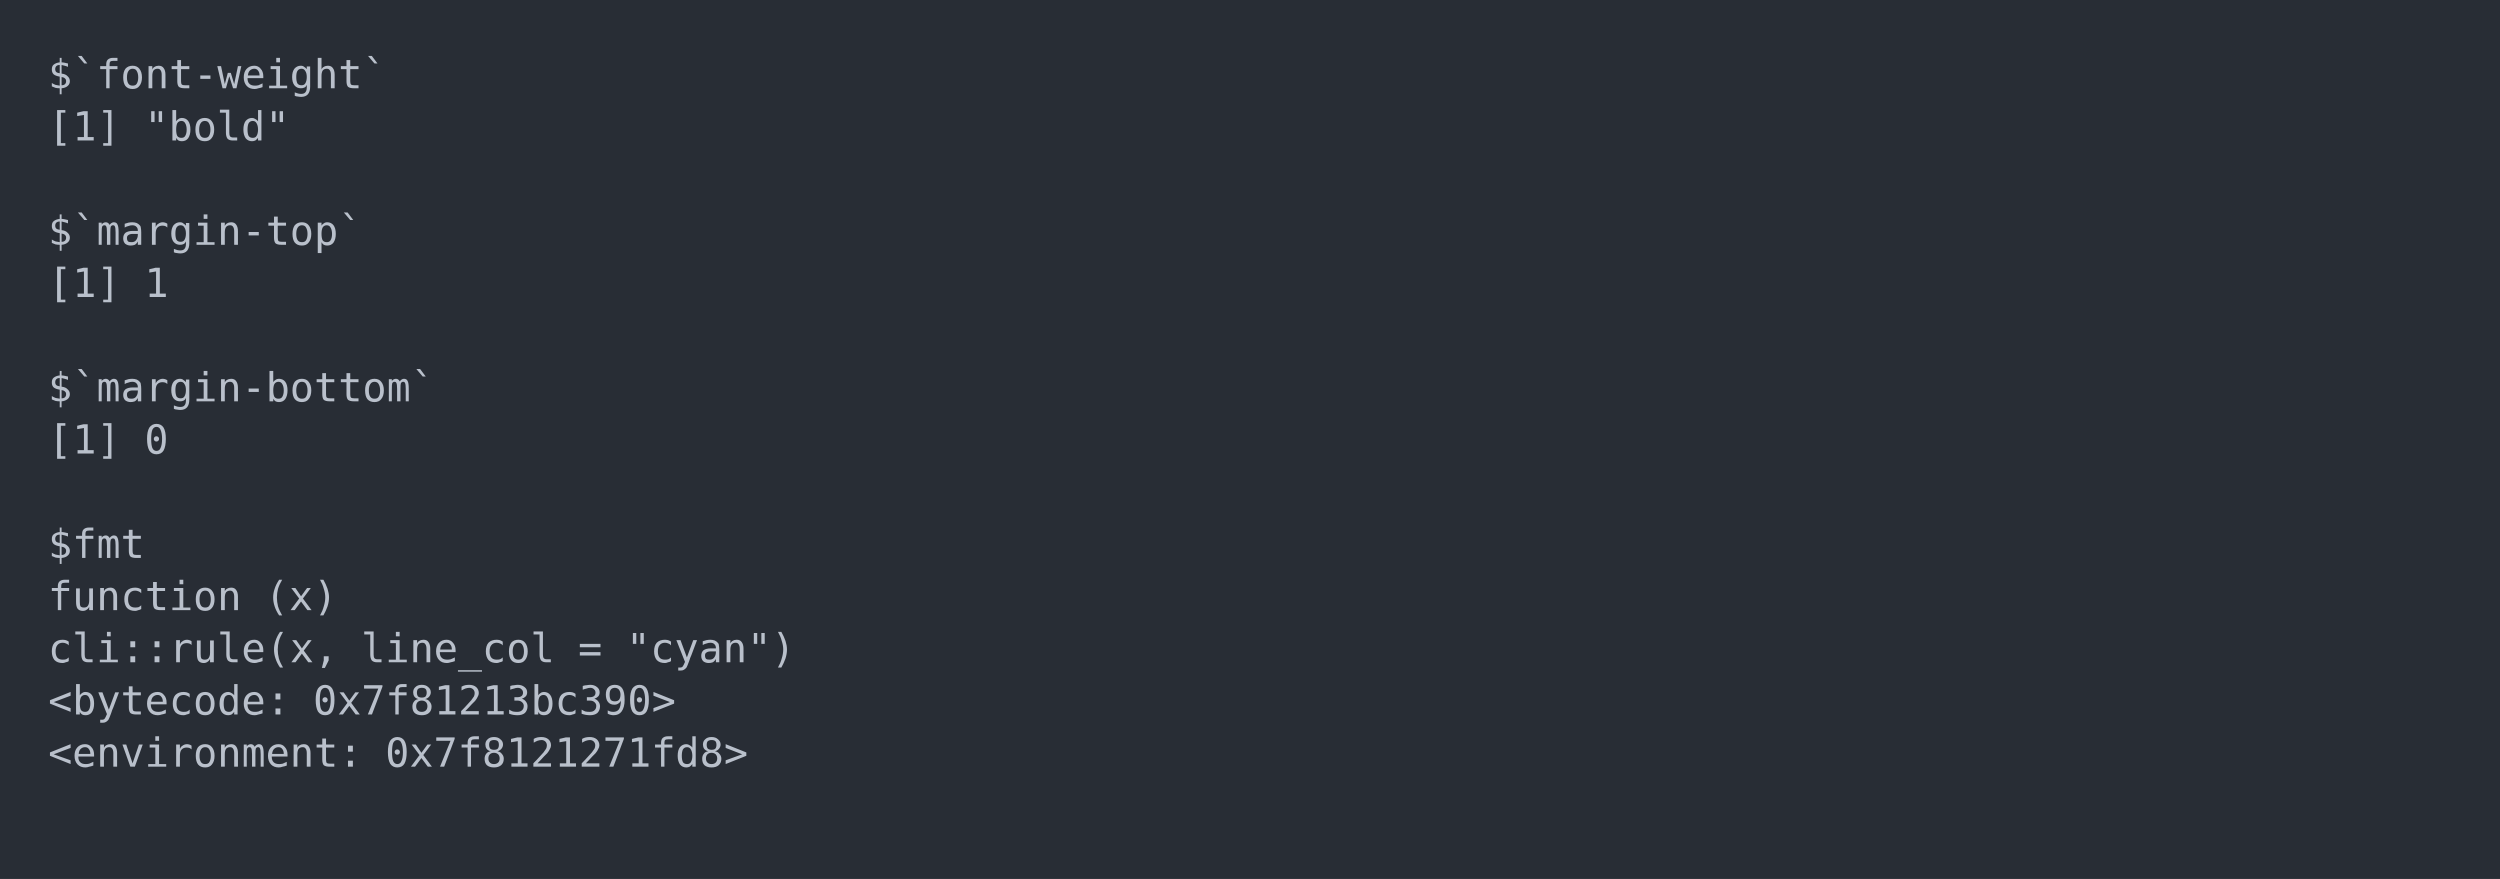
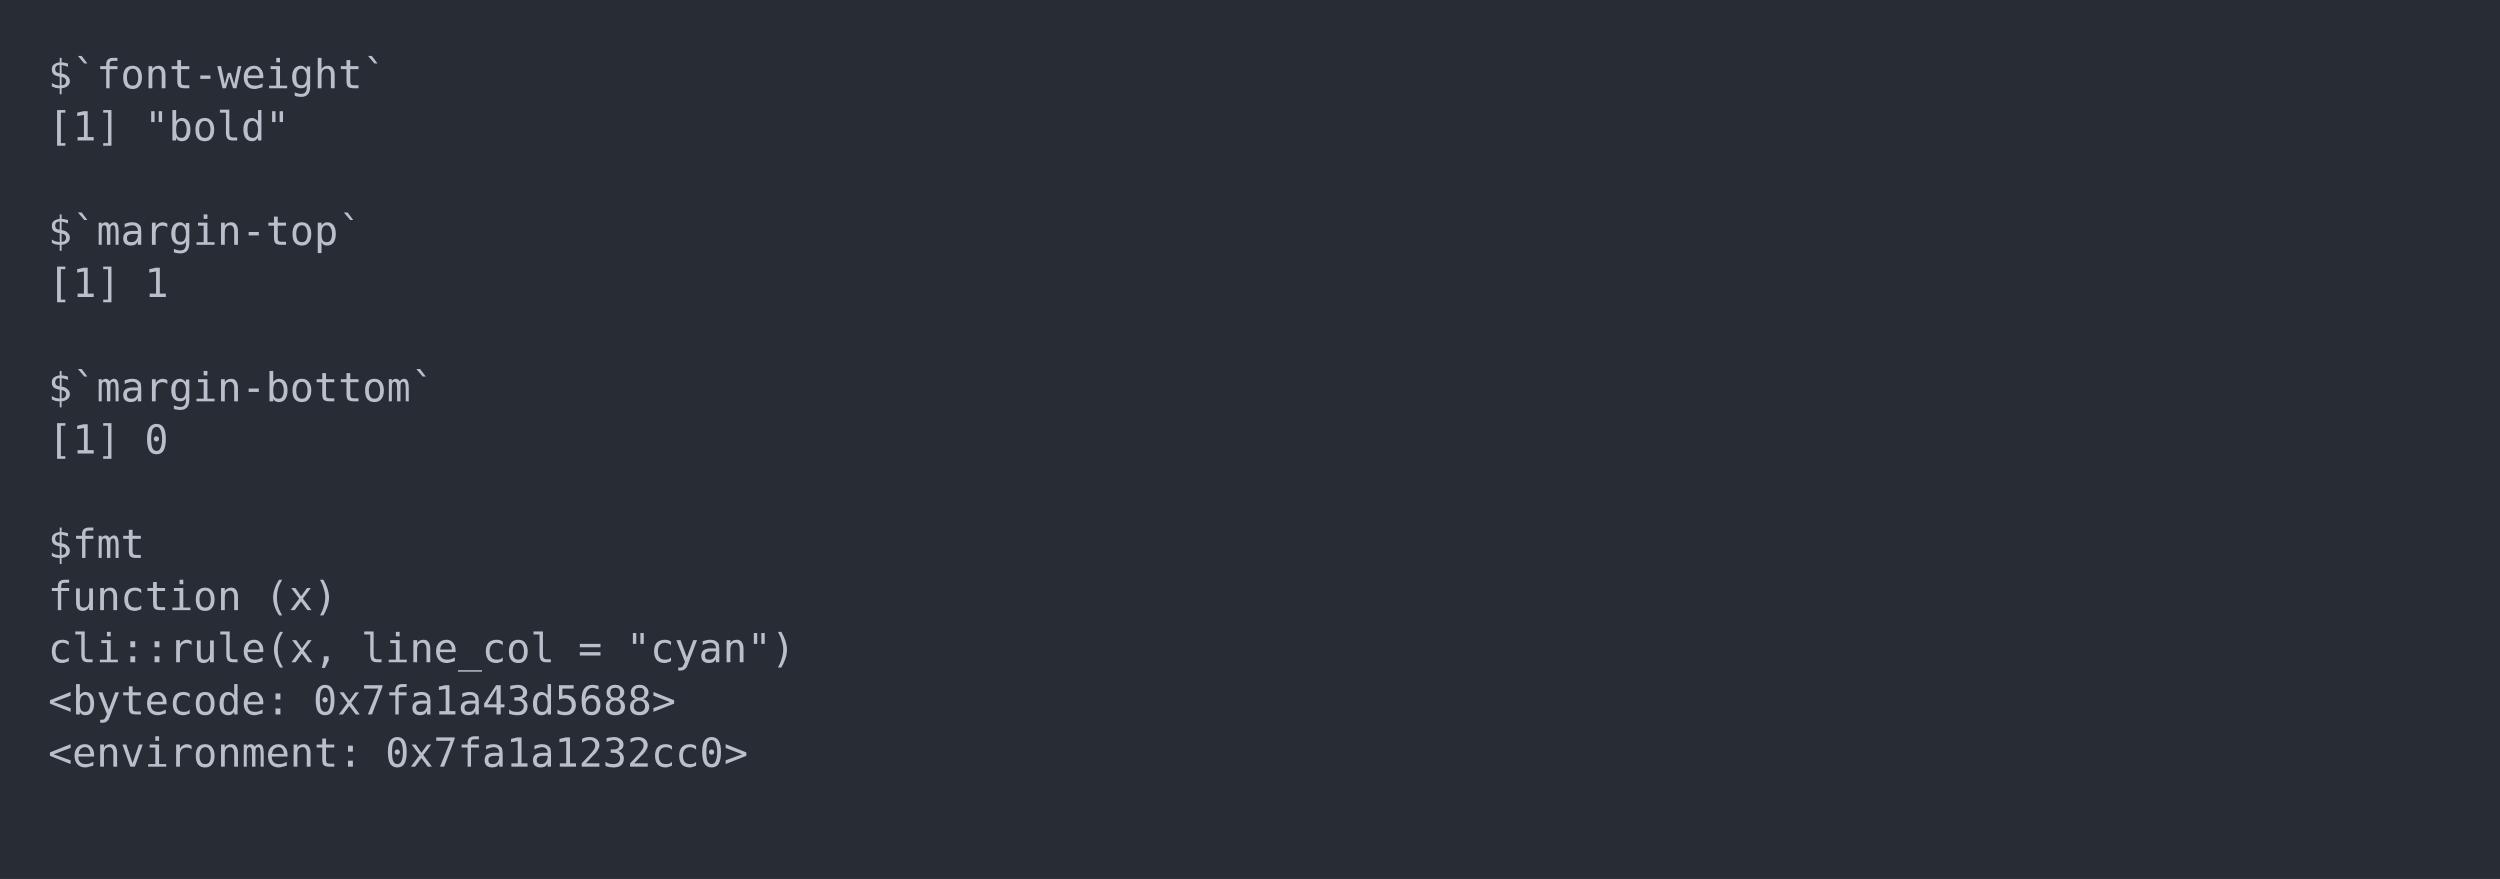
<svg xmlns="http://www.w3.org/2000/svg" xmlns:xlink="http://www.w3.org/1999/xlink" width="1040" height="365.65">
  <rect width="1040" height="365.65" rx="0" ry="0" class="a" />
  <svg height="325.65" viewBox="0 0 100 32.565" width="1000" x="20" y="20">
    <style>.a{fill:rgb(40,45,53)}.b{font-family:'Fira Code',Monaco,Consolas,Menlo,'Bitstream Vera Sans Mono','Powerline Symbols',monospace}.c{fill:transparent}.d{fill:rgb(185,192,203);white-space:pre}</style>
    <g font-family="'Fira Code',Monaco,Consolas,Menlo,'Bitstream Vera Sans Mono','Powerline Symbols',monospace" font-size="1.67" class="b">
      <defs>
        <symbol id="a">
          <rect height="16" width="100" x="0" y="0" class="c" />
        </symbol>
      </defs>
      <rect height="32.565" width="100" class="a" />
      <svg x="0" y="0" width="100">
        <svg x="0">
          <use xlink:href="#a" />
          <text x="0" y="1.67" class="d">$`font-weight`</text>
          <text x="0" y="3.841" class="d">[1]</text>
          <text x="4.008" y="3.841" class="d">"bold"</text>
          <text x="0" y="8.183" class="d">$`margin-top`</text>
          <text x="0" y="10.354" class="d">[1]</text>
          <text x="4.008" y="10.354" class="d">1</text>
          <text x="0" y="14.696" class="d">$`margin-bottom`</text>
          <text x="0" y="16.867" class="d">[1]</text>
          <text x="4.008" y="16.867" class="d">0</text>
          <text x="0" y="21.209" class="d">$fmt</text>
          <text x="0" y="23.38" class="d">function</text>
          <text x="9.018" y="23.38" class="d">(x)</text>
          <text x="0" y="25.551" class="d">cli::rule(x,</text>
          <text x="13.026" y="25.551" class="d">line_col</text>
          <text x="22.044" y="25.551" class="d">=</text>
          <text x="24.048" y="25.551" class="d">"cyan")</text>
          <text x="0" y="27.722" class="d">&lt;bytecode:</text>
-           <text x="11.022" y="27.722" class="d">0x7f81213bc390&gt;</text>
+           <text x="11.022" y="27.722" class="d">0x7fa1a43d5688&gt;</text>
          <text x="0" y="29.893" class="d">&lt;environment:</text>
-           <text x="14.028" y="29.893" class="d">0x7f8121271fd8&gt;</text>
+           <text x="14.028" y="29.893" class="d">0x7fa1a1232cc0&gt;</text>
        </svg>
      </svg>
    </g>
  </svg>
</svg>
